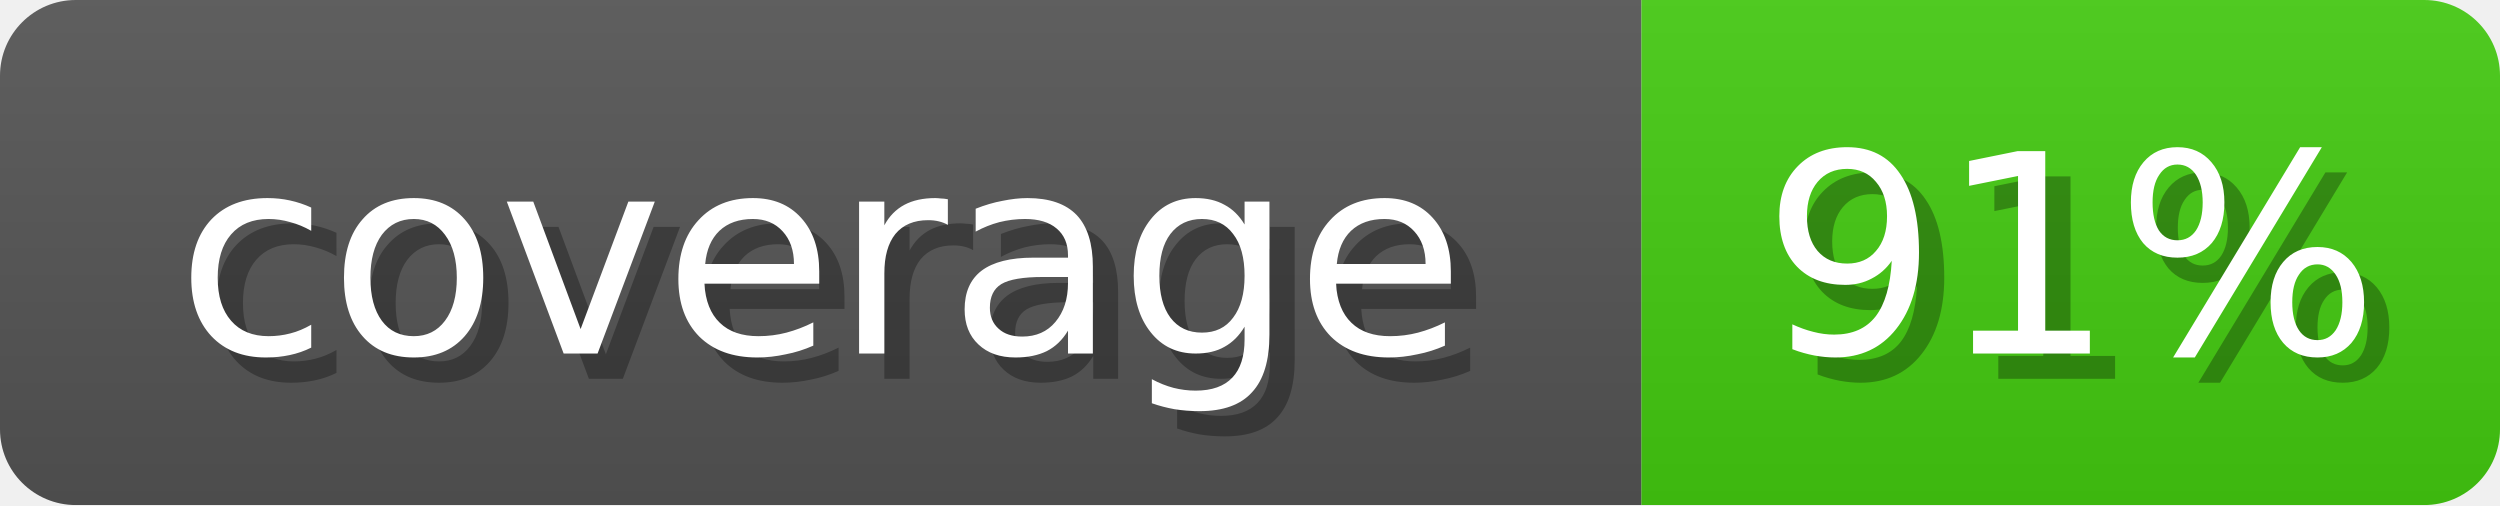
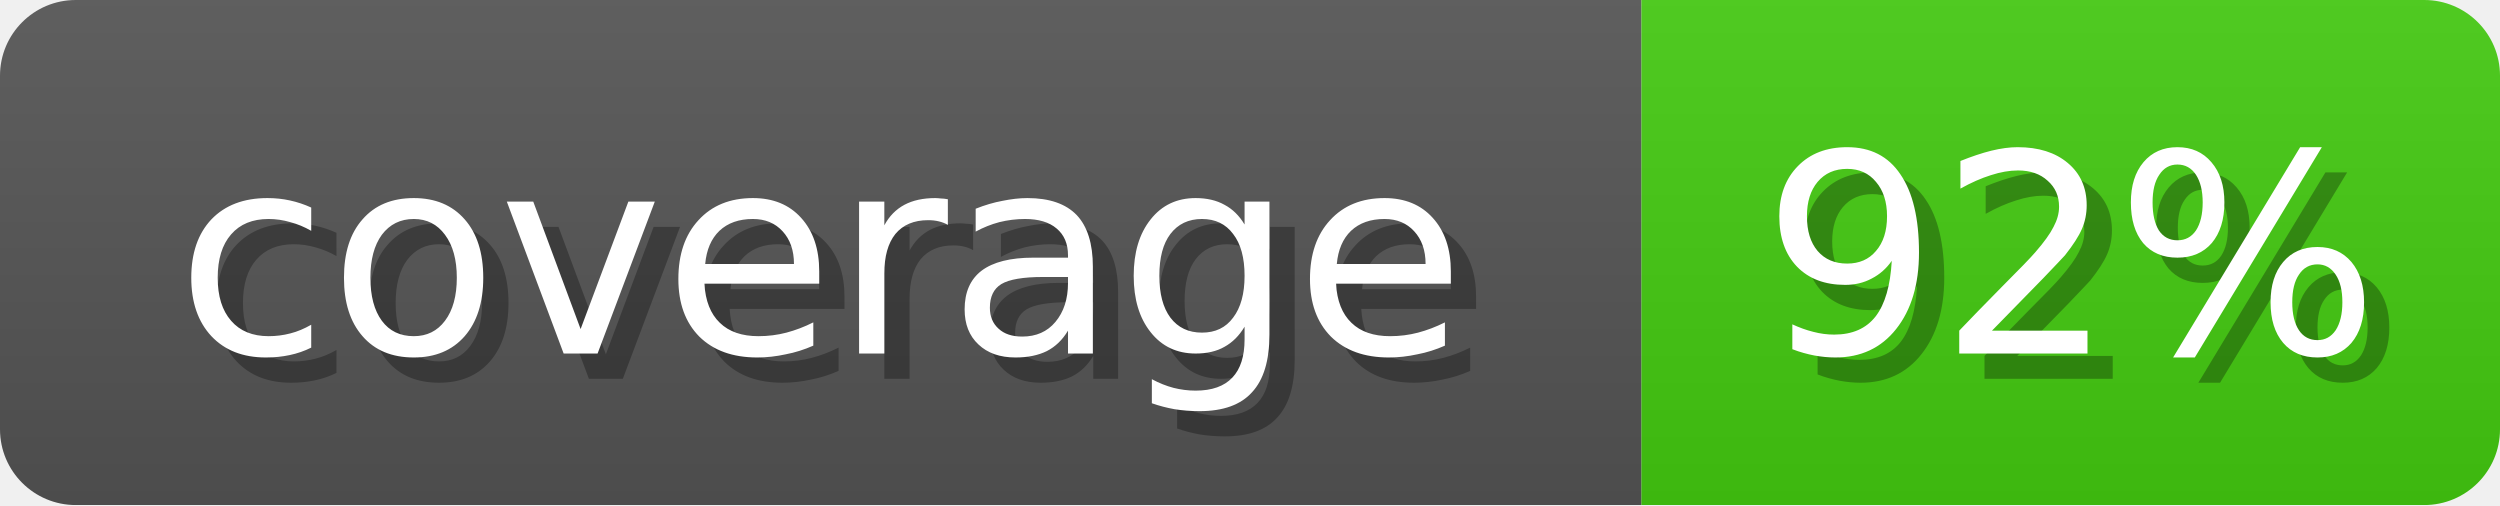
<svg xmlns="http://www.w3.org/2000/svg" width="99" height="20">
  <linearGradient id="b" x2="0" y2="100%">
    <stop offset="0" stop-color="#bbb" stop-opacity=".1" />
    <stop offset="1" stop-opacity=".1" />
  </linearGradient>
  <mask id="anybadge_1">
    <rect width="99" height="20" rx="3" fill="#fff" />
  </mask>
  <g mask="url(#anybadge_1)">
    <path fill="#555" d="M0 0h65v20H0z" />
    <path fill="#4c1" d="M65 0h34v20H65z" />
    <path fill="url(#b)" d="M0 0h99v20H0z" />
  </g>
  <g fill="#fff" text-anchor="middle" font-family="DejaVu Sans,Verdana,Geneva,sans-serif" font-size="11">
    <text x="33.5" y="15" fill="#010101" fill-opacity=".3">coverage</text>
    <text x="32.5" y="14">coverage</text>
  </g>
  <g fill="#fff" text-anchor="middle" font-family="DejaVu Sans,Verdana,Geneva,sans-serif" font-size="11">
-     <text x="83.0" y="15" fill="#010101" fill-opacity=".3">91%</text>
-     <text x="82.0" y="14">91%</text>
+     <text x="83.0" y="15" fill="#010101" fill-opacity=".3">92%</text>
+     <text x="82.0" y="14">92%</text>
  </g>
</svg>
